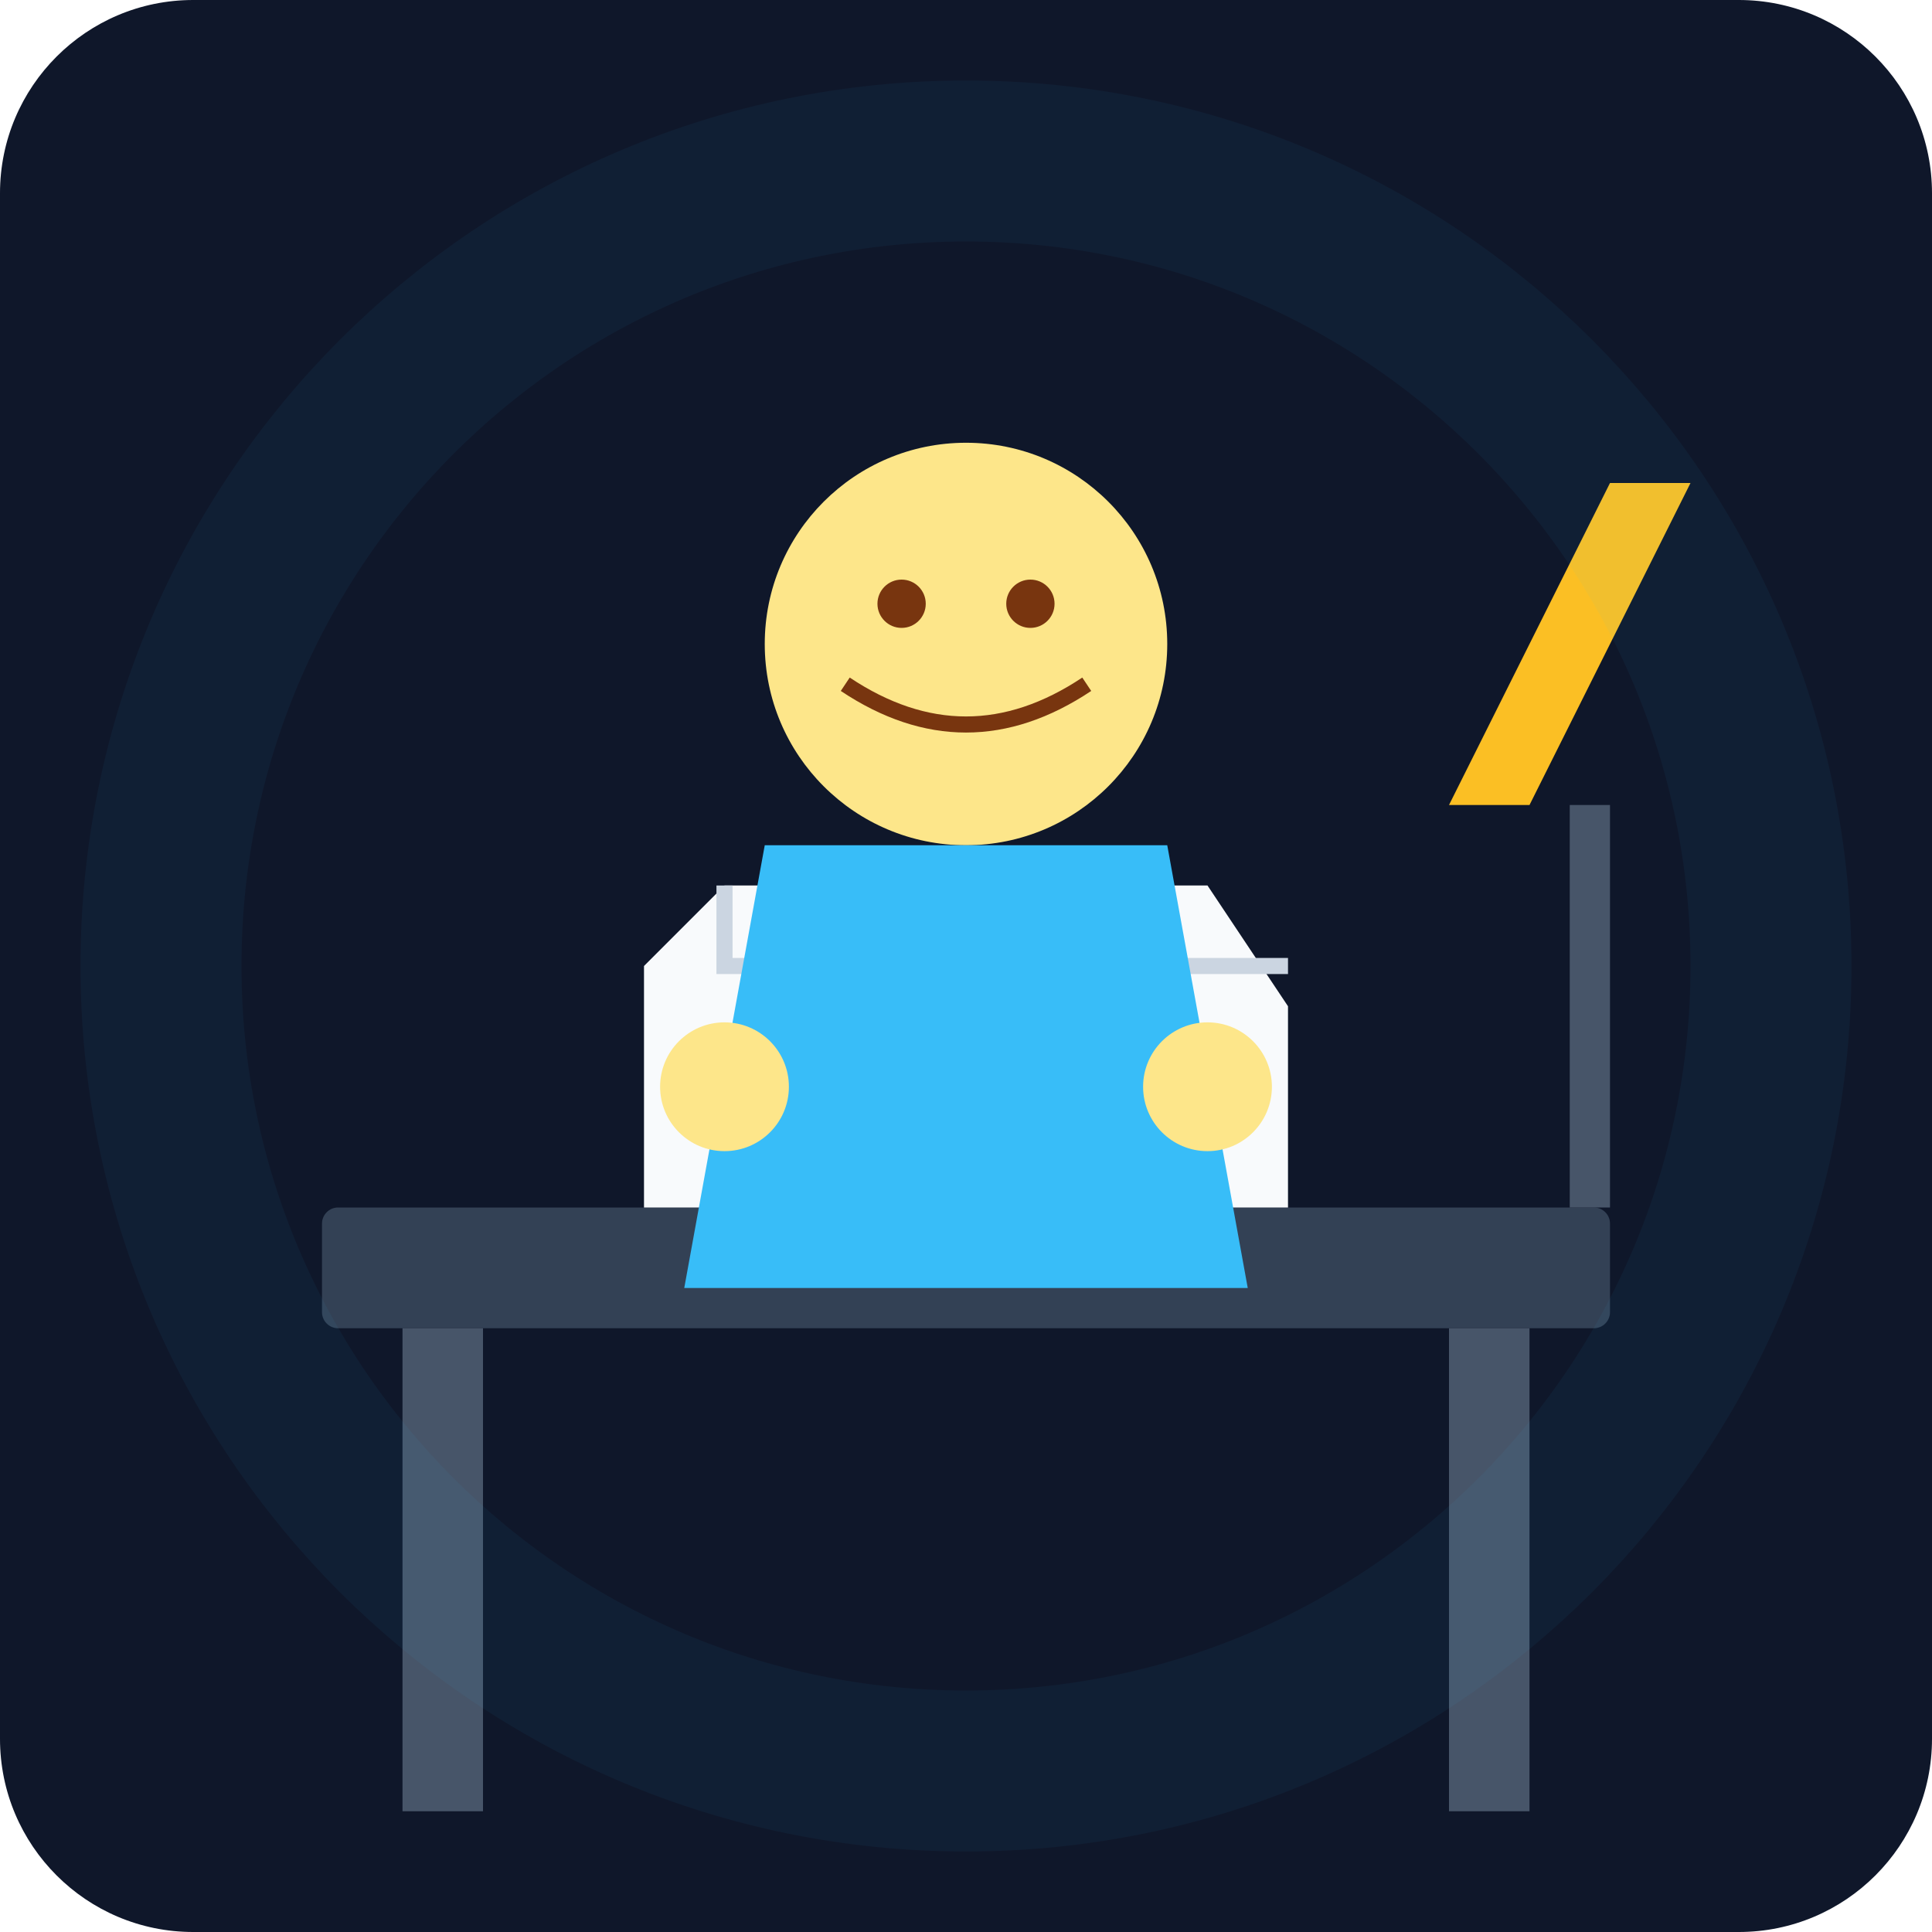
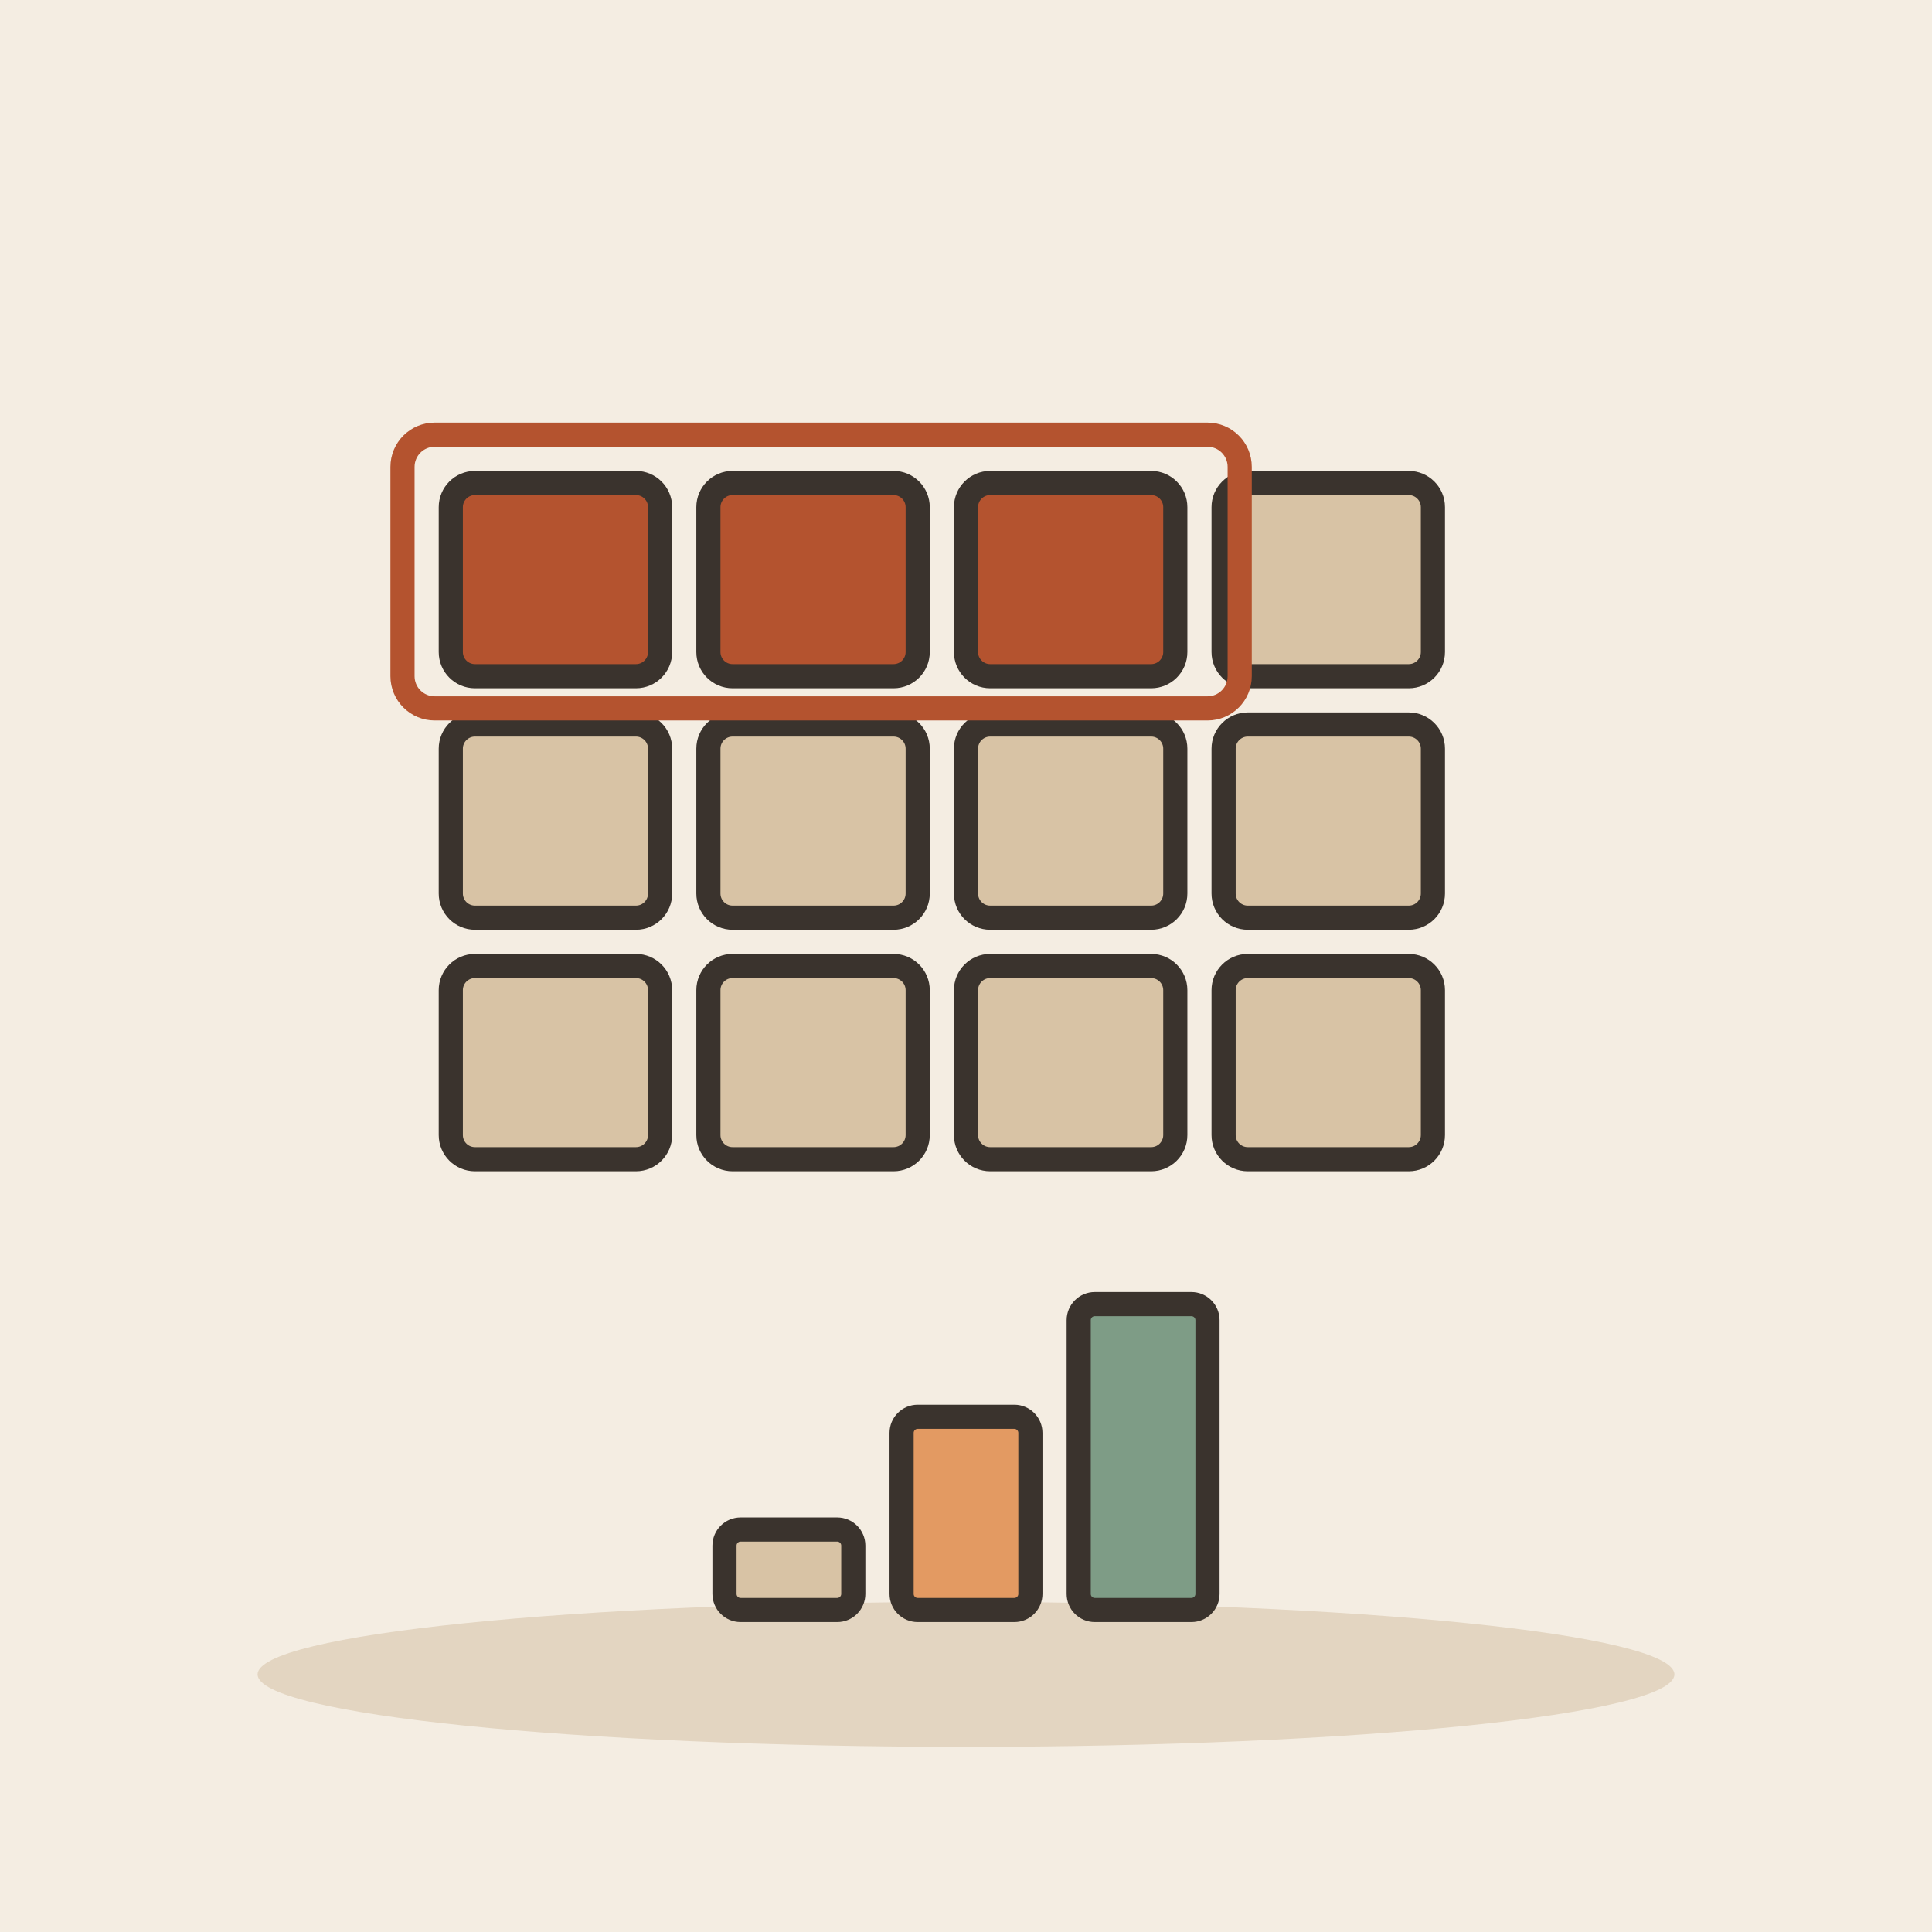
- <svg xmlns="http://www.w3.org/2000/svg" viewBox="0 0 240 240">
-   <defs>
-     <linearGradient id="bgGrad" x1="0" y1="0" x2="0" y2="240">
-       <stop offset="0%" stop-color="#0f172a" />
-       <stop offset="100%" stop-color="#1e293b" />
-     </linearGradient>
-   </defs>
-   <rect width="240" height="240" rx="24" fill="url(#bgGrad)" />
-   <rect x="40" y="150" width="160" height="15" rx="2" fill="#334155" />
-   <rect x="50" y="165" width="10" height="60" fill="#475569" />
-   <rect x="180" y="165" width="10" height="60" fill="#475569" />
-   <path d="M90 110 L150 110 L160 125 L160 150 L80 150 L80 120 Z" fill="#f8fafc" />
-   <path d="M90 110 L90 120 L160 120" stroke="#cbd5e1" stroke-width="2" fill="none" />
-   <rect x="90" y="130" width="50" height="4" rx="1" fill="#94a3b8" />
-   <rect x="90" y="138" width="40" height="4" rx="1" fill="#94a3b8" />
-   <rect x="90" y="146" width="30" height="4" rx="1" fill="#94a3b8" />
-   <path d="M135 130 L150 130 L150 145 L135 145 Z" fill="#e2e8f0" />
-   <path d="M137 143 L142 135 L148 140" stroke="#ec4899" stroke-width="2" fill="none" stroke-linecap="round" />
-   <circle cx="120" cy="80" r="25" fill="#fde68a" />
-   <path d="M105 85 Q120 95 135 85" stroke="#78350f" stroke-width="2" fill="none" />
-   <circle cx="112" cy="75" r="3" fill="#78350f" />
-   <circle cx="128" cy="75" r="3" fill="#78350f" />
-   <path d="M95 105 L145 105 L155 160 L85 160 Z" fill="#38bdf8" />
-   <circle cx="90" cy="135" r="8" fill="#fde68a" />
-   <circle cx="150" cy="135" r="8" fill="#fde68a" />
-   <path d="M180 100 L200 60 L210 60 L190 100" fill="#fbbf24" />
-   <rect x="195" y="100" width="5" height="50" fill="#475569" />
-   <circle cx="120" cy="120" r="100" fill="none" stroke="#38bdf8" stroke-opacity="0.05" stroke-width="20" />
+ <svg xmlns="http://www.w3.org/2000/svg" viewBox="0 0 240 240" data-style="editorial">
+   <rect width="240" height="240" fill="#F4EDE2" />
+   <ellipse cx="120" cy="208" rx="88" ry="9" fill="#E3D5C1" />
+   <g transform="translate(116 100)">
+     <rect x="-60" y="-40" width="26" height="24" rx="3" fill="#B4532F" stroke="#3A332D" stroke-width="3" stroke-linecap="round" stroke-linejoin="round" />
+     <rect x="-28" y="-40" width="26" height="24" rx="3" fill="#B4532F" stroke="#3A332D" stroke-width="3" stroke-linecap="round" stroke-linejoin="round" />
+     <rect x="4" y="-40" width="26" height="24" rx="3" fill="#B4532F" stroke="#3A332D" stroke-width="3" stroke-linecap="round" stroke-linejoin="round" />
+     <rect x="36" y="-40" width="26" height="24" rx="3" fill="#D8C3A5" stroke="#3A332D" stroke-width="3" stroke-linecap="round" stroke-linejoin="round" />
+     <rect x="-60" y="-10" width="26" height="24" rx="3" fill="#D8C3A5" stroke="#3A332D" stroke-width="3" stroke-linecap="round" stroke-linejoin="round" />
+     <rect x="-28" y="-10" width="26" height="24" rx="3" fill="#D8C3A5" stroke="#3A332D" stroke-width="3" stroke-linecap="round" stroke-linejoin="round" />
+     <rect x="4" y="-10" width="26" height="24" rx="3" fill="#D8C3A5" stroke="#3A332D" stroke-width="3" stroke-linecap="round" stroke-linejoin="round" />
+     <rect x="36" y="-10" width="26" height="24" rx="3" fill="#D8C3A5" stroke="#3A332D" stroke-width="3" stroke-linecap="round" stroke-linejoin="round" />
+     <rect x="-60" y="20" width="26" height="24" rx="3" fill="#D8C3A5" stroke="#3A332D" stroke-width="3" stroke-linecap="round" stroke-linejoin="round" />
+     <rect x="-28" y="20" width="26" height="24" rx="3" fill="#D8C3A5" stroke="#3A332D" stroke-width="3" stroke-linecap="round" stroke-linejoin="round" />
+     <rect x="4" y="20" width="26" height="24" rx="3" fill="#D8C3A5" stroke="#3A332D" stroke-width="3" stroke-linecap="round" stroke-linejoin="round" />
+     <rect x="36" y="20" width="26" height="24" rx="3" fill="#D8C3A5" stroke="#3A332D" stroke-width="3" stroke-linecap="round" stroke-linejoin="round" />
+   </g>
+   <rect x="50" y="54" width="104" height="34" rx="4" fill="none" stroke-linecap="round" stroke-linejoin="round" stroke="#B4532F" stroke-width="3" />
+   <g transform="translate(120 200)">
+     <rect x="-30" y="-10" width="16" height="10" rx="2" fill="#D8C3A5" stroke="#3A332D" stroke-width="3" stroke-linecap="round" stroke-linejoin="round" />
+     <rect x="-8" y="-24" width="16" height="24" rx="2" fill="#E39A62" stroke="#3A332D" stroke-width="3" stroke-linecap="round" stroke-linejoin="round" />
+     <rect x="14" y="-38" width="16" height="38" rx="2" fill="#7E9C86" stroke="#3A332D" stroke-width="3" stroke-linecap="round" stroke-linejoin="round" />
+   </g>
</svg>
